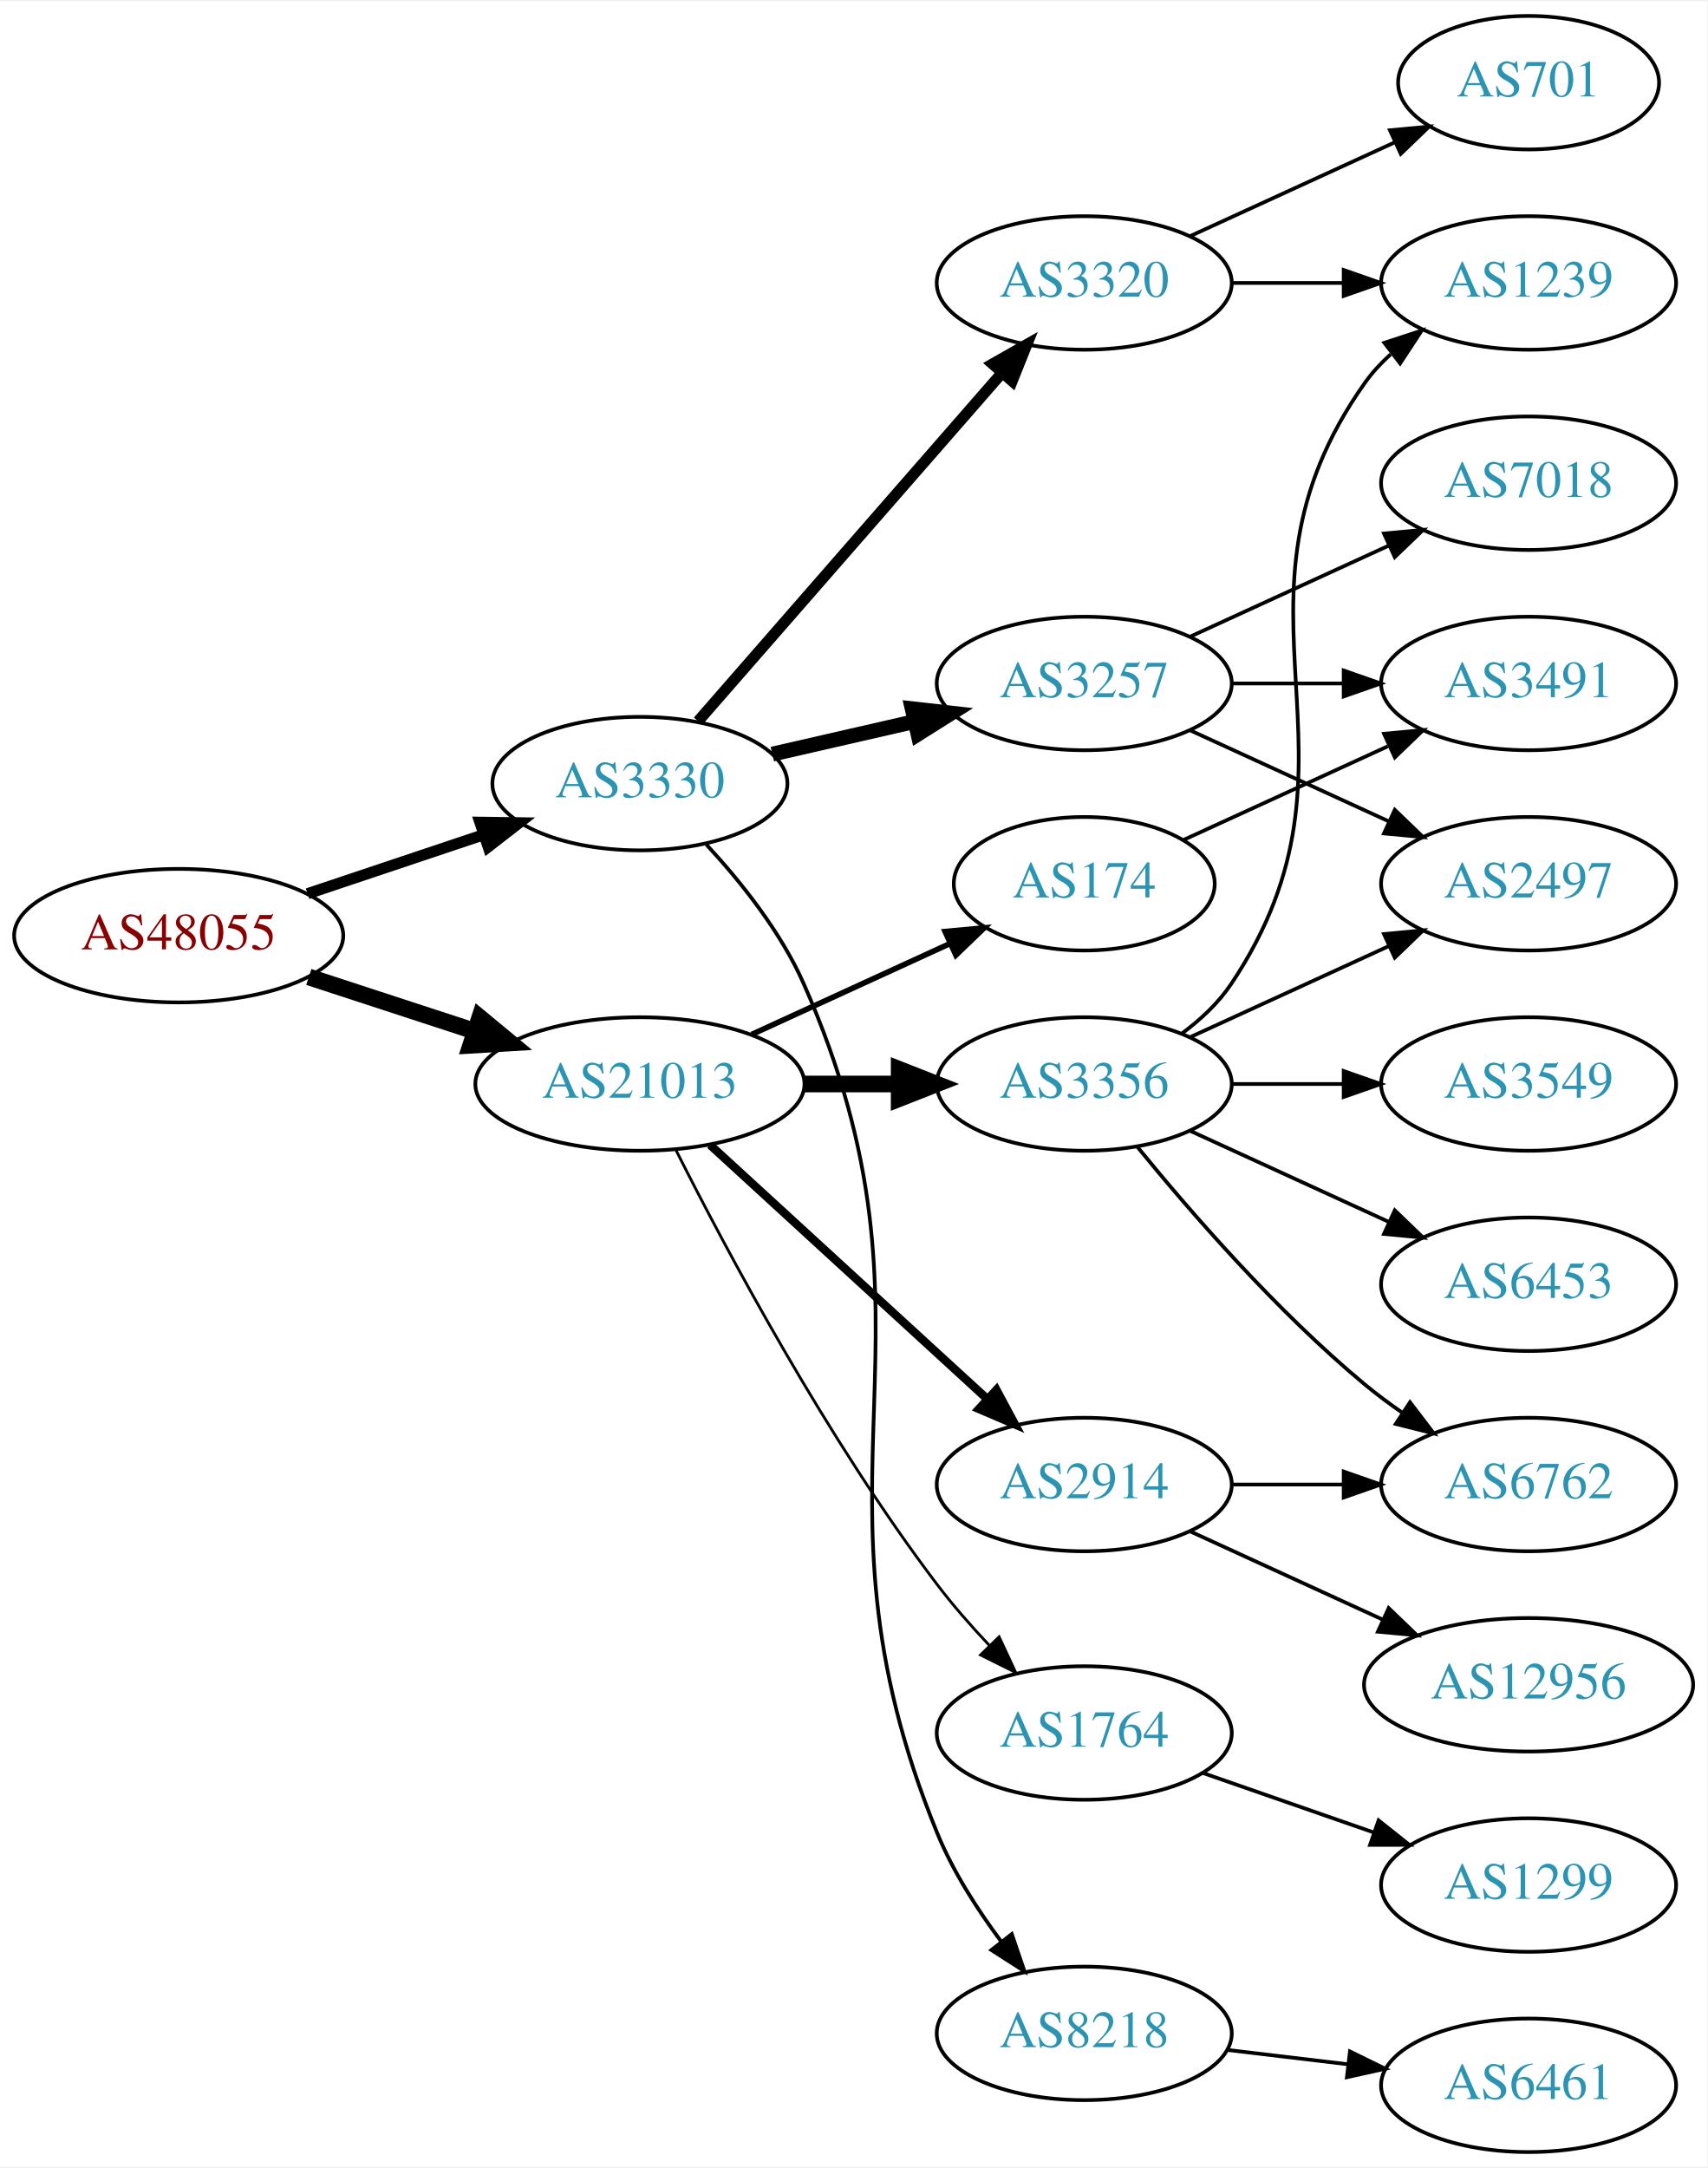
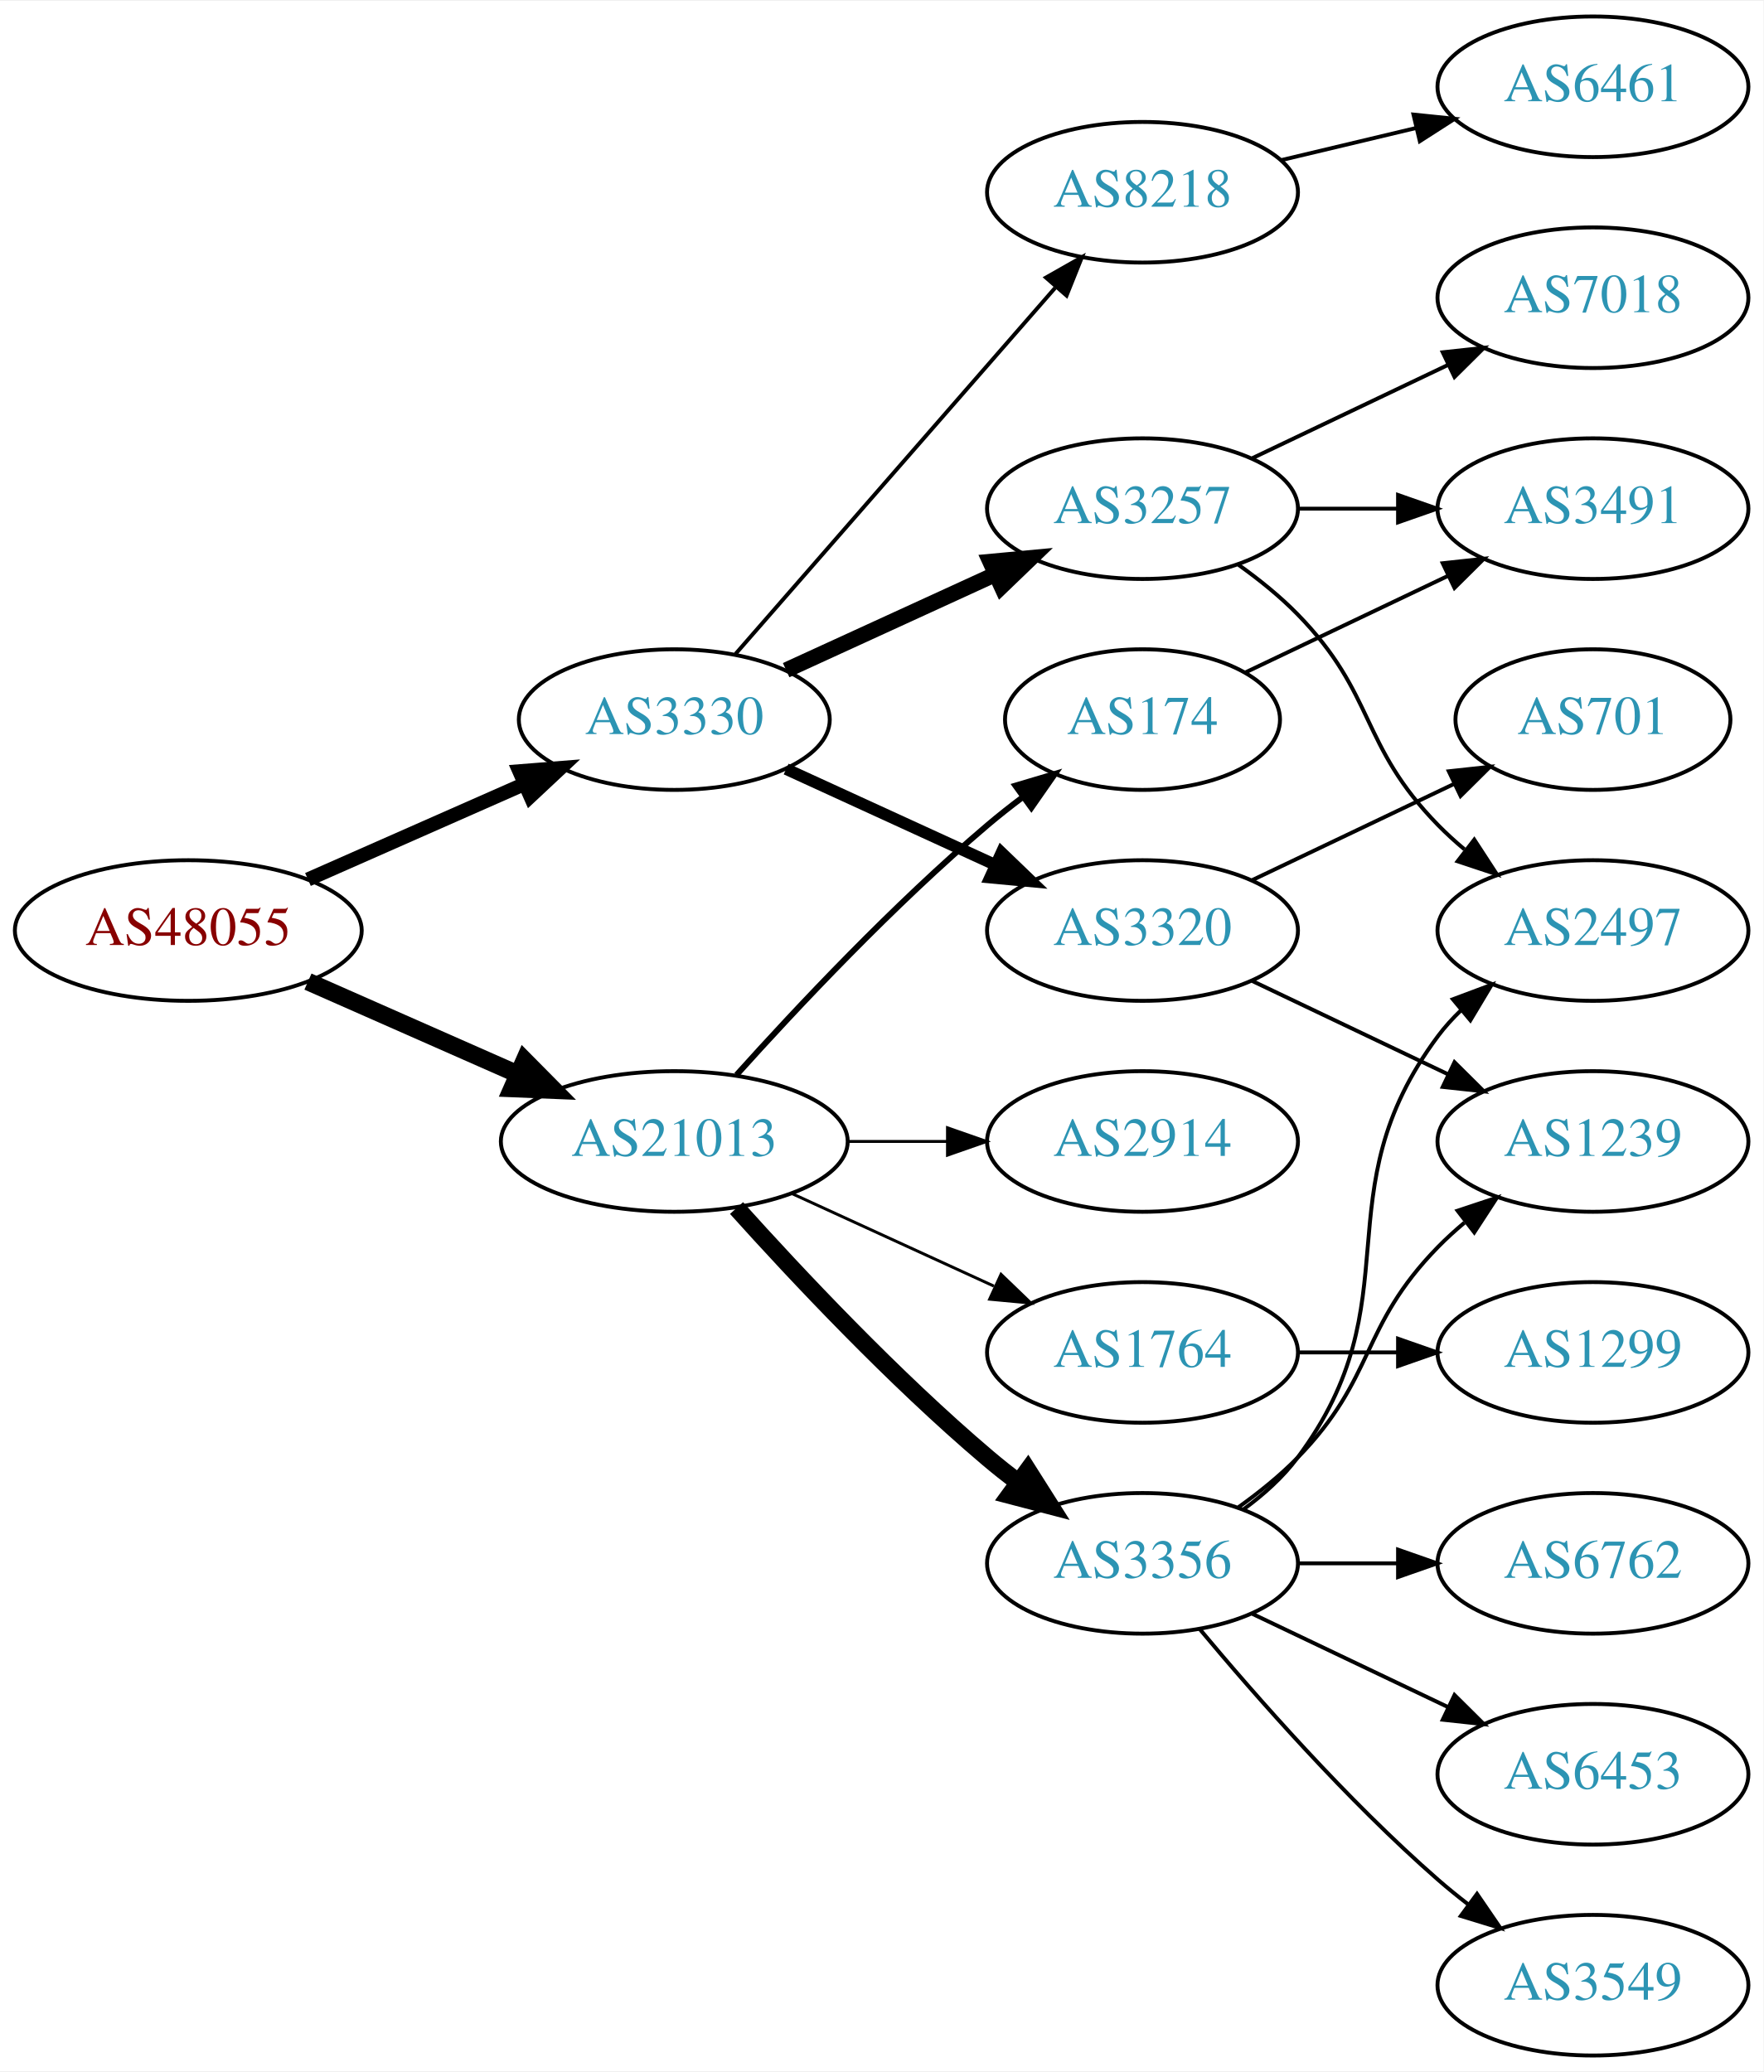
- <svg xmlns="http://www.w3.org/2000/svg" xmlns:xlink="http://www.w3.org/1999/xlink" width="460pt" height="584pt" viewBox="0.00 0.00 460.47 584.00">
-   <g id="graph0" class="graph" transform="scale(1 1) rotate(0) translate(4 580)">
-     <polygon fill="white" stroke="none" points="-4,4 -4,-580 456.469,-580 456.469,4 -4,4" />
+ <svg xmlns="http://www.w3.org/2000/svg" xmlns:xlink="http://www.w3.org/1999/xlink" width="451pt" height="530pt" viewBox="0.00 0.00 451.37 530.00">
+   <g id="graph0" class="graph" transform="scale(1 1) rotate(0) translate(4 526)">
+     <polygon fill="white" stroke="none" points="-4,4 -4,-526 447.37,-526 447.37,4 -4,4" />
    <g id="node1" class="node">
      <g id="a_node1">
        <a xlink:href="/asn/48055" xlink:title="AS48055 ~ BDS-DC1 [AT]">
-           <ellipse fill="#ffffff" stroke="black" cx="44.196" cy="-328" rx="44.393" ry="18" />
-           <text text-anchor="middle" x="44.196" y="-324.3" font-family="Times,serif" font-size="14.00" fill="#880000">AS48055</text>
+           <ellipse fill="#ffffff" stroke="black" cx="44.196" cy="-288" rx="44.393" ry="18" />
+           <text text-anchor="middle" x="44.196" y="-284.3" font-family="Times,serif" font-size="14.00" fill="#880000">AS48055</text>
        </a>
      </g>
    </g>
    <g id="node2" class="node">
      <g id="a_node2">
        <a xlink:href="/asn/3330" xlink:title="AS3330 ~ Vienna, Austria [AT]">
-           <ellipse fill="#ffffff" stroke="black" cx="168.588" cy="-369" rx="39.794" ry="18" />
-           <text text-anchor="middle" x="168.588" y="-365.3" font-family="Times,serif" font-size="14.00" fill="#2c94b3">AS3330</text>
+           <ellipse fill="#ffffff" stroke="black" cx="168.588" cy="-342" rx="39.794" ry="18" />
+           <text text-anchor="middle" x="168.588" y="-338.3" font-family="Times,serif" font-size="14.00" fill="#2c94b3">AS3330</text>
        </a>
      </g>
    </g>
    <g id="edge1" class="edge">
-       <path fill="none" stroke="black" stroke-width="3" d="M78.964,-339.312C93.591,-344.212 110.853,-349.994 126.239,-355.148" />
-       <polygon fill="black" stroke="black" stroke-width="3" points="125.438,-358.571 136.032,-358.429 127.662,-351.934 125.438,-358.571" />
+       <path fill="none" stroke="black" stroke-width="3.6" d="M74.824,-301.072C91.418,-308.393 112.278,-317.597 130.011,-325.421" />
+       <polygon fill="black" stroke="black" stroke-width="3.6" points="128.933,-328.77 139.495,-329.605 131.758,-322.366 128.933,-328.77" />
    </g>
    <g id="node3" class="node">
      <g id="a_node3">
        <a xlink:href="/asn/21013" xlink:title="AS21013 ~ Wels, AT [AT]">
-           <ellipse fill="#ffffff" stroke="black" cx="168.588" cy="-288" rx="44.393" ry="18" />
-           <text text-anchor="middle" x="168.588" y="-284.3" font-family="Times,serif" font-size="14.00" fill="#2c94b3">AS21013</text>
+           <ellipse fill="#ffffff" stroke="black" cx="168.588" cy="-234" rx="44.393" ry="18" />
+           <text text-anchor="middle" x="168.588" y="-230.3" font-family="Times,serif" font-size="14.00" fill="#2c94b3">AS21013</text>
        </a>
      </g>
    </g>
    <g id="edge2" class="edge">
-       <path fill="none" stroke="black" stroke-width="4.5" d="M79.289,-316.858C93.082,-312.35 109.177,-307.09 123.819,-302.305" />
-       <polygon fill="black" stroke="black" stroke-width="4.5" points="125.396,-305.932 133.678,-299.082 122.95,-298.446 125.396,-305.932" />
+       <path fill="none" stroke="black" stroke-width="4.5" d="M74.824,-274.928C90.941,-267.817 111.081,-258.931 128.473,-251.258" />
+       <polygon fill="black" stroke="black" stroke-width="4.5" points="130.249,-254.778 137.809,-247.139 127.071,-247.573 130.249,-254.778" />
    </g>
    <g id="node4" class="node">
      <g id="a_node4">
        <a xlink:href="/asn/3320" xlink:title="AS3320 ~ DTAG [DE]">
-           <ellipse fill="#ffffff" stroke="black" cx="288.431" cy="-504" rx="39.794" ry="18" />
-           <text text-anchor="middle" x="288.431" y="-500.3" font-family="Times,serif" font-size="14.00" fill="#2c94b3">AS3320</text>
+           <ellipse fill="#ffffff" stroke="black" cx="288.431" cy="-288" rx="39.794" ry="18" />
+           <text text-anchor="middle" x="288.431" y="-284.3" font-family="Times,serif" font-size="14.00" fill="#2c94b3">AS3320</text>
        </a>
      </g>
    </g>
    <g id="edge3" class="edge">
-       <path fill="none" stroke="black" stroke-width="3" d="M184.275,-385.825C204.851,-409.397 242.389,-452.4 266.062,-479.52" />
-       <polygon fill="black" stroke="black" stroke-width="3" points="263.716,-482.155 272.929,-487.387 268.99,-477.552 263.716,-482.155" />
+       <path fill="none" stroke="black" stroke-width="3" d="M197.217,-329.339C213.174,-322.027 233.445,-312.739 250.727,-304.819" />
+       <polygon fill="black" stroke="black" stroke-width="3" points="252.342,-307.929 259.975,-300.581 249.426,-301.565 252.342,-307.929" />
    </g>
    <g id="node5" class="node">
      <g id="a_node5">
        <a xlink:href="/asn/3257" xlink:title="AS3257 ~ GTT [DE]">
          <ellipse fill="#ffffff" stroke="black" cx="288.431" cy="-396" rx="39.794" ry="18" />
          <text text-anchor="middle" x="288.431" y="-392.3" font-family="Times,serif" font-size="14.00" fill="#2c94b3">AS3257</text>
        </a>
      </g>
    </g>
    <g id="edge4" class="edge">
-       <path fill="none" stroke="black" stroke-width="4" d="M204.308,-376.955C216.307,-379.704 229.928,-382.825 242.621,-385.733" />
-       <polygon fill="black" stroke="black" stroke-width="4" points="242.023,-389.187 252.552,-388.009 243.587,-382.364 242.023,-389.187" />
+       <path fill="none" stroke="black" stroke-width="4" d="M197.217,-354.661C213.174,-361.973 233.445,-371.261 250.727,-379.181" />
+       <polygon fill="black" stroke="black" stroke-width="4" points="249.426,-382.435 259.975,-383.419 252.342,-376.071 249.426,-382.435" />
    </g>
    <g id="node6" class="node">
      <g id="a_node6">
        <a xlink:href="/asn/8218" xlink:title="AS8218 ~ legacy Neotelecoms [FR]">
-           <ellipse fill="#ffffff" stroke="black" cx="288.431" cy="-32" rx="39.794" ry="18" />
-           <text text-anchor="middle" x="288.431" y="-28.3" font-family="Times,serif" font-size="14.00" fill="#2c94b3">AS8218</text>
+           <ellipse fill="#ffffff" stroke="black" cx="288.431" cy="-477" rx="39.794" ry="18" />
+           <text text-anchor="middle" x="288.431" y="-473.3" font-family="Times,serif" font-size="14.00" fill="#2c94b3">AS8218</text>
        </a>
      </g>
    </g>
    <g id="edge5" class="edge">
-       <path fill="none" stroke="black" d="M186.536,-352.545C195.785,-342.561 206.584,-329.061 212.784,-315 254.354,-220.731 209.753,-181.348 248.784,-86 253.021,-75.651 259.595,-65.392 266.128,-56.64" />
-       <polygon fill="black" stroke="black" points="268.891,-58.789 272.3,-48.758 263.379,-54.473 268.891,-58.789" />
+       <path fill="none" stroke="black" d="M184.275,-358.825C204.851,-382.397 242.389,-425.4 266.062,-452.52" />
+       <polygon fill="black" stroke="black" points="263.716,-455.155 272.929,-460.387 268.99,-450.552 263.716,-455.155" />
    </g>
    <g id="node13" class="node">
      <g id="a_node13">
-         <a xlink:href="/asn/2914" xlink:title="AS2914 ~ NTT America, Inc. [US]">
-           <ellipse fill="#ffffff" stroke="black" cx="288.431" cy="-180" rx="39.794" ry="18" />
-           <text text-anchor="middle" x="288.431" y="-176.3" font-family="Times,serif" font-size="14.00" fill="#2c94b3">AS2914</text>
+         <a xlink:href="/asn/3356" xlink:title="AS3356 ~ Level 3 Parent, LLC [US]">
+           <ellipse fill="#ffffff" stroke="black" cx="288.431" cy="-126" rx="39.794" ry="18" />
+           <text text-anchor="middle" x="288.431" y="-122.3" font-family="Times,serif" font-size="14.00" fill="#2c94b3">AS3356</text>
        </a>
      </g>
    </g>
    <g id="edge12" class="edge">
-       <path fill="none" stroke="black" stroke-width="2.25" d="M187.486,-271.597C207.414,-253.333 239.772,-223.678 262.249,-203.079" />
-       <polygon fill="black" stroke="black" stroke-width="2.25" points="264.743,-205.54 269.751,-196.203 260.014,-200.38 264.743,-205.54" />
+       <path fill="none" stroke="black" stroke-width="4.5" d="M184.521,-216.956C199.847,-199.903 224.782,-173.35 248.784,-153 251.281,-150.883 253.942,-148.768 256.653,-146.707" />
+       <polygon fill="black" stroke="black" stroke-width="4.5" points="259.077,-149.812 264.83,-140.734 254.432,-143.453 259.077,-149.812" />
    </g>
    <g id="node14" class="node">
      <g id="a_node14">
-         <a xlink:href="/asn/3356" xlink:title="AS3356 ~ Level 3 Parent, LLC [US]">
-           <ellipse fill="#ffffff" stroke="black" cx="288.431" cy="-288" rx="39.794" ry="18" />
-           <text text-anchor="middle" x="288.431" y="-284.3" font-family="Times,serif" font-size="14.00" fill="#2c94b3">AS3356</text>
+         <a xlink:href="/asn/2914" xlink:title="AS2914 ~ NTT America, Inc. [US]">
+           <ellipse fill="#ffffff" stroke="black" cx="288.431" cy="-234" rx="39.794" ry="18" />
+           <text text-anchor="middle" x="288.431" y="-230.3" font-family="Times,serif" font-size="14.00" fill="#2c94b3">AS2914</text>
        </a>
      </g>
    </g>
    <g id="edge13" class="edge">
-       <path fill="none" stroke="black" stroke-width="4.5" d="M212.799,-288C221.112,-288 229.875,-288 238.357,-288" />
-       <polygon fill="black" stroke="black" stroke-width="4.5" points="238.516,-291.938 248.516,-288 238.516,-284.063 238.516,-291.938" />
+       <path fill="none" stroke="black" stroke-width="0.75" d="M212.799,-234C221.112,-234 229.875,-234 238.357,-234" />
+       <polygon fill="black" stroke="black" stroke-width="0.75" points="238.516,-237.5 248.516,-234 238.516,-230.5 238.516,-237.5" />
    </g>
    <g id="node15" class="node">
      <g id="a_node15">
        <a xlink:href="/asn/174" xlink:title="AS174 ~ Cogent Communications [US]">
          <ellipse fill="#ffffff" stroke="black" cx="288.431" cy="-342" rx="35.194" ry="18" />
          <text text-anchor="middle" x="288.431" y="-338.3" font-family="Times,serif" font-size="14.00" fill="#2c94b3">AS174</text>
        </a>
      </g>
    </g>
    <g id="edge14" class="edge">
-       <path fill="none" stroke="black" stroke-width="1.5" d="M198.718,-301.348C214.935,-308.78 235.238,-318.083 252.327,-325.914" />
-       <polygon fill="black" stroke="black" stroke-width="1.5" points="250.895,-329.108 261.444,-330.092 253.811,-322.744 250.895,-329.108" />
+       <path fill="none" stroke="black" stroke-width="1.5" d="M184.521,-251.044C199.847,-268.097 224.782,-294.65 248.784,-315 251.637,-317.418 254.702,-319.833 257.813,-322.169" />
+       <polygon fill="black" stroke="black" stroke-width="1.5" points="255.886,-325.095 266.041,-328.116 259.986,-319.422 255.886,-325.095" />
    </g>
    <g id="node16" class="node">
      <g id="a_node16">
        <a xlink:href="/asn/1764" xlink:title="AS1764 ~ NEXTLAYER-AS [AT]">
-           <ellipse fill="#ffffff" stroke="black" cx="288.431" cy="-113" rx="39.794" ry="18" />
-           <text text-anchor="middle" x="288.431" y="-109.3" font-family="Times,serif" font-size="14.00" fill="#2c94b3">AS1764</text>
+           <ellipse fill="#ffffff" stroke="black" cx="288.431" cy="-180" rx="39.794" ry="18" />
+           <text text-anchor="middle" x="288.431" y="-176.3" font-family="Times,serif" font-size="14.00" fill="#2c94b3">AS1764</text>
        </a>
      </g>
    </g>
    <g id="edge15" class="edge">
-       <path fill="none" stroke="black" stroke-width="0.75" d="M178.34,-270.115C191.769,-243.438 219.045,-192.173 248.784,-153 253.021,-147.419 257.961,-141.789 262.865,-136.585" />
-       <polygon fill="black" stroke="black" stroke-width="0.75" points="265.469,-138.927 269.938,-129.321 260.454,-134.043 265.469,-138.927" />
+       <path fill="none" stroke="black" stroke-width="0.75" d="M198.718,-220.652C214.329,-213.498 233.727,-204.609 250.399,-196.97" />
+       <polygon fill="black" stroke="black" stroke-width="0.75" points="252.218,-199.986 259.851,-192.638 249.302,-193.622 252.218,-199.986" />
+     </g>
+     <g id="node7" class="node">
+       <g id="a_node7">
+         <a xlink:href="/asn/701" xlink:title="AS701 ~ UUNET [US]">
+           <ellipse fill="#ffffff" stroke="black" cx="403.724" cy="-342" rx="35.194" ry="18" />
+           <text text-anchor="middle" x="403.724" y="-338.3" font-family="Times,serif" font-size="14.00" fill="#2c94b3">AS701</text>
+         </a>
+       </g>
+     </g>
+     <g id="edge6" class="edge">
+       <path fill="none" stroke="black" d="M316.567,-300.934C331.999,-308.29 351.485,-317.577 368.02,-325.459" />
+       <polygon fill="black" stroke="black" points="366.828,-328.768 377.361,-329.911 369.84,-322.449 366.828,-328.768" />
+     </g>
+     <g id="node8" class="node">
+       <g id="a_node8">
+         <a xlink:href="/asn/1239" xlink:title="AS1239 ~ Sprint [US]">
+           <ellipse fill="#ffffff" stroke="black" cx="403.724" cy="-234" rx="39.794" ry="18" />
+           <text text-anchor="middle" x="403.724" y="-230.3" font-family="Times,serif" font-size="14.00" fill="#2c94b3">AS1239</text>
+         </a>
+       </g>
+     </g>
+     <g id="edge7" class="edge">
+       <path fill="none" stroke="black" d="M316.567,-275.066C331.561,-267.919 350.382,-258.948 366.605,-251.215" />
+       <polygon fill="black" stroke="black" points="368.288,-254.291 375.809,-246.829 365.276,-247.972 368.288,-254.291" />
+     </g>
+     <g id="node9" class="node">
+       <g id="a_node9">
+         <a xlink:href="/asn/3491" xlink:title="AS3491 ~ PCCW Global, Inc. [US]">
+           <ellipse fill="#ffffff" stroke="black" cx="403.724" cy="-396" rx="39.794" ry="18" />
+           <text text-anchor="middle" x="403.724" y="-392.3" font-family="Times,serif" font-size="14.00" fill="#2c94b3">AS3491</text>
+         </a>
+       </g>
+     </g>
+     <g id="edge8" class="edge">
+       <path fill="none" stroke="black" d="M328.103,-396C336.306,-396 345.07,-396 353.602,-396" />
+       <polygon fill="black" stroke="black" points="353.841,-399.5 363.841,-396 353.841,-392.5 353.841,-399.5" />
    </g>
    <g id="node10" class="node">
      <g id="a_node10">
-         <a xlink:href="/asn/701" xlink:title="AS701 ~ UUNET [US]">
-           <ellipse fill="#ffffff" stroke="black" cx="408.273" cy="-558" rx="35.194" ry="18" />
-           <text text-anchor="middle" x="408.273" y="-554.3" font-family="Times,serif" font-size="14.00" fill="#2c94b3">AS701</text>
+         <a xlink:href="/asn/7018" xlink:title="AS7018 ~ AT&amp;T Services, Inc. [US]">
+           <ellipse fill="#ffffff" stroke="black" cx="403.724" cy="-450" rx="39.794" ry="18" />
+           <text text-anchor="middle" x="403.724" y="-446.3" font-family="Times,serif" font-size="14.00" fill="#2c94b3">AS7018</text>
        </a>
      </g>
    </g>
    <g id="edge9" class="edge">
-       <path fill="none" stroke="black" d="M317.06,-516.661C333.476,-524.183 354.457,-533.798 372.054,-541.861" />
-       <polygon fill="black" stroke="black" points="370.883,-545.174 381.432,-546.158 373.799,-538.811 370.883,-545.174" />
+       <path fill="none" stroke="black" d="M316.567,-408.934C331.561,-416.081 350.382,-425.052 366.605,-432.785" />
+       <polygon fill="black" stroke="black" points="365.276,-436.028 375.809,-437.171 368.288,-429.709 365.276,-436.028" />
    </g>
    <g id="node11" class="node">
      <g id="a_node11">
-         <a xlink:href="/asn/1239" xlink:title="AS1239 ~ Sprint [US]">
-           <ellipse fill="#ffffff" stroke="black" cx="408.273" cy="-504" rx="39.794" ry="18" />
-           <text text-anchor="middle" x="408.273" y="-500.3" font-family="Times,serif" font-size="14.00" fill="#2c94b3">AS1239</text>
+         <a xlink:href="/asn/2497" xlink:title="AS2497 ~ Internet Initiative Japan Inc. [JP]">
+           <ellipse fill="#ffffff" stroke="black" cx="403.724" cy="-288" rx="39.794" ry="18" />
+           <text text-anchor="middle" x="403.724" y="-284.3" font-family="Times,serif" font-size="14.00" fill="#2c94b3">AS2497</text>
        </a>
      </g>
    </g>
    <g id="edge10" class="edge">
-       <path fill="none" stroke="black" d="M328.343,-504C337.897,-504 348.246,-504 358.209,-504" />
-       <polygon fill="black" stroke="black" points="358.402,-507.5 368.402,-504 358.402,-500.5 358.402,-507.5" />
-     </g>
-     <g id="node7" class="node">
-       <g id="a_node7">
-         <a xlink:href="/asn/7018" xlink:title="AS7018 ~ AT&amp;T Services, Inc. [US]">
-           <ellipse fill="#ffffff" stroke="black" cx="408.273" cy="-450" rx="39.794" ry="18" />
-           <text text-anchor="middle" x="408.273" y="-446.3" font-family="Times,serif" font-size="14.00" fill="#2c94b3">AS7018</text>
-         </a>
-       </g>
-     </g>
-     <g id="edge6" class="edge">
-       <path fill="none" stroke="black" d="M317.06,-408.661C333.017,-415.973 353.287,-425.261 370.57,-433.181" />
-       <polygon fill="black" stroke="black" points="369.269,-436.435 379.818,-437.419 372.185,-430.071 369.269,-436.435" />
-     </g>
-     <g id="node8" class="node">
-       <g id="a_node8">
-         <a xlink:href="/asn/3491" xlink:title="AS3491 ~ PCCW Global, Inc. [US]">
-           <ellipse fill="#ffffff" stroke="black" cx="408.273" cy="-396" rx="39.794" ry="18" />
-           <text text-anchor="middle" x="408.273" y="-392.3" font-family="Times,serif" font-size="14.00" fill="#2c94b3">AS3491</text>
-         </a>
-       </g>
-     </g>
-     <g id="edge7" class="edge">
-       <path fill="none" stroke="black" d="M328.343,-396C337.897,-396 348.246,-396 358.209,-396" />
-       <polygon fill="black" stroke="black" points="358.402,-399.5 368.402,-396 358.402,-392.5 358.402,-399.5" />
-     </g>
-     <g id="node9" class="node">
-       <g id="a_node9">
-         <a xlink:href="/asn/2497" xlink:title="AS2497 ~ Internet Initiative Japan Inc. [JP]">
-           <ellipse fill="#ffffff" stroke="black" cx="408.273" cy="-342" rx="39.794" ry="18" />
-           <text text-anchor="middle" x="408.273" y="-338.3" font-family="Times,serif" font-size="14.00" fill="#2c94b3">AS2497</text>
-         </a>
-       </g>
-     </g>
-     <g id="edge8" class="edge">
-       <path fill="none" stroke="black" d="M317.06,-383.339C333.017,-376.027 353.287,-366.739 370.57,-358.819" />
-       <polygon fill="black" stroke="black" points="372.185,-361.929 379.818,-354.581 369.269,-355.565 372.185,-361.929" />
+       <path fill="none" stroke="black" d="M313.025,-381.611C318.281,-377.852 323.613,-373.563 328.077,-369 348.25,-348.383 343.905,-335.617 364.077,-315 366.17,-312.861 368.453,-310.782 370.83,-308.79" />
+       <polygon fill="black" stroke="black" points="373.349,-311.268 379.13,-302.389 369.074,-305.725 373.349,-311.268" />
    </g>
    <g id="node12" class="node">
      <g id="a_node12">
        <a xlink:href="/asn/6461" xlink:title="AS6461 ~ Zayo Bandwidth [US]">
-           <ellipse fill="#ffffff" stroke="black" cx="408.273" cy="-18" rx="39.794" ry="18" />
-           <text text-anchor="middle" x="408.273" y="-14.3" font-family="Times,serif" font-size="14.00" fill="#2c94b3">AS6461</text>
+           <ellipse fill="#ffffff" stroke="black" cx="403.724" cy="-504" rx="39.794" ry="18" />
+           <text text-anchor="middle" x="403.724" y="-500.3" font-family="Times,serif" font-size="14.00" fill="#2c94b3">AS6461</text>
        </a>
      </g>
    </g>
    <g id="edge11" class="edge">
-       <path fill="none" stroke="black" d="M327.041,-27.532C337.352,-26.307 348.669,-24.962 359.47,-23.679" />
-       <polygon fill="black" stroke="black" points="360.099,-27.129 369.616,-22.474 359.273,-20.178 360.099,-27.129" />
+       <path fill="none" stroke="black" d="M324.038,-485.248C334.909,-487.838 347.064,-490.735 358.506,-493.462" />
+       <polygon fill="black" stroke="black" points="357.789,-496.889 368.328,-495.803 359.412,-490.08 357.789,-496.889" />
+     </g>
+     <g id="edge16" class="edge">
+       <path fill="none" stroke="black" d="M313.025,-140.389C318.281,-144.148 323.613,-148.437 328.077,-153 348.25,-173.617 343.905,-186.383 364.077,-207 366.17,-209.139 368.453,-211.218 370.83,-213.21" />
+       <polygon fill="black" stroke="black" points="369.074,-216.275 379.13,-219.611 373.349,-210.732 369.074,-216.275" />
+     </g>
+     <g id="edge19" class="edge">
+       <path fill="none" stroke="black" d="M314.362,-139.882C319.438,-143.611 324.356,-148.016 328.077,-153 358.349,-193.542 333.806,-220.458 364.077,-261 365.822,-263.336 367.829,-265.545 369.992,-267.617" />
+       <polygon fill="black" stroke="black" points="367.87,-270.405 377.793,-274.118 372.352,-265.027 367.87,-270.405" />
+     </g>
+     <g id="node17" class="node">
+       <g id="a_node17">
+         <a xlink:href="/asn/3549" xlink:title="AS3549 ~ Level 3 Parent, LLC [US]">
+           <ellipse fill="#ffffff" stroke="black" cx="403.724" cy="-18" rx="39.794" ry="18" />
+           <text text-anchor="middle" x="403.724" y="-14.3" font-family="Times,serif" font-size="14.00" fill="#2c94b3">AS3549</text>
+         </a>
+       </g>
+     </g>
+     <g id="edge17" class="edge">
+       <path fill="none" stroke="black" d="M303.061,-109.183C317.343,-92.071 340.89,-65.255 364.077,-45 366.543,-42.846 369.182,-40.706 371.879,-38.628" />
+       <polygon fill="black" stroke="black" points="374.052,-41.375 380.033,-32.63 369.904,-35.736 374.052,-41.375" />
    </g>
    <g id="node18" class="node">
      <g id="a_node18">
        <a xlink:href="/asn/6762" xlink:title="AS6762 ~ TELECOM ITALIA SPARKLE S.p.A. [IT]">
-           <ellipse fill="#ffffff" stroke="black" cx="408.273" cy="-180" rx="39.794" ry="18" />
-           <text text-anchor="middle" x="408.273" y="-176.3" font-family="Times,serif" font-size="14.00" fill="#2c94b3">AS6762</text>
-         </a>
-       </g>
-     </g>
-     <g id="edge23" class="edge">
-       <path fill="none" stroke="black" d="M328.343,-180C337.897,-180 348.246,-180 358.209,-180" />
-       <polygon fill="black" stroke="black" points="358.402,-183.5 368.402,-180 358.402,-176.5 358.402,-183.5" />
-     </g>
-     <g id="node21" class="node">
-       <g id="a_node21">
-         <a xlink:href="/asn/12956" xlink:title="AS12956 ~ TELXIUS [ES]">
-           <ellipse fill="#ffffff" stroke="black" cx="408.273" cy="-126" rx="44.393" ry="18" />
-           <text text-anchor="middle" x="408.273" y="-122.3" font-family="Times,serif" font-size="14.00" fill="#2c94b3">AS12956</text>
-         </a>
-       </g>
-     </g>
-     <g id="edge22" class="edge">
-       <path fill="none" stroke="black" d="M317.06,-167.339C332.557,-160.238 352.124,-151.272 369.071,-143.506" />
-       <polygon fill="black" stroke="black" points="370.54,-146.683 378.173,-139.335 367.624,-140.319 370.54,-146.683" />
-     </g>
-     <g id="edge19" class="edge">
-       <path fill="none" stroke="black" d="M317.06,-300.661C333.017,-307.973 353.287,-317.261 370.57,-325.181" />
-       <polygon fill="black" stroke="black" points="369.269,-328.435 379.818,-329.419 372.185,-322.071 369.269,-328.435" />
-     </g>
-     <g id="edge17" class="edge">
-       <path fill="none" stroke="black" d="M314.75,-301.607C319.806,-305.351 324.617,-309.831 328.077,-315 369.102,-376.294 321.498,-416.775 364.077,-477 366.068,-479.816 368.455,-482.401 371.071,-484.76" />
-       <polygon fill="black" stroke="black" points="369.371,-487.865 379.44,-491.162 373.624,-482.306 369.371,-487.865" />
-     </g>
-     <g id="node17" class="node">
-       <g id="a_node17">
-         <a xlink:href="/asn/3549" xlink:title="AS3549 ~ Level 3 Parent, LLC [US]">
-           <ellipse fill="#ffffff" stroke="black" cx="408.273" cy="-288" rx="39.794" ry="18" />
-           <text text-anchor="middle" x="408.273" y="-284.3" font-family="Times,serif" font-size="14.00" fill="#2c94b3">AS3549</text>
-         </a>
-       </g>
-     </g>
-     <g id="edge16" class="edge">
-       <path fill="none" stroke="black" d="M328.343,-288C337.897,-288 348.246,-288 358.209,-288" />
-       <polygon fill="black" stroke="black" points="358.402,-291.5 368.402,-288 358.402,-284.5 358.402,-291.5" />
+           <ellipse fill="#ffffff" stroke="black" cx="403.724" cy="-126" rx="39.794" ry="18" />
+           <text text-anchor="middle" x="403.724" y="-122.3" font-family="Times,serif" font-size="14.00" fill="#2c94b3">AS6762</text>
+         </a>
+       </g>
    </g>
    <g id="edge18" class="edge">
-       <path fill="none" stroke="black" d="M302.85,-270.935C316.964,-253.625 340.379,-226.655 364.077,-207 367.294,-204.332 370.794,-201.73 374.365,-199.259" />
-       <polygon fill="black" stroke="black" points="376.288,-202.183 382.721,-193.764 372.442,-196.334 376.288,-202.183" />
+       <path fill="none" stroke="black" d="M328.103,-126C336.306,-126 345.07,-126 353.602,-126" />
+       <polygon fill="black" stroke="black" points="353.841,-129.5 363.841,-126 353.841,-122.5 353.841,-129.5" />
    </g>
    <g id="node19" class="node">
      <g id="a_node19">
        <a xlink:href="/asn/6453" xlink:title="AS6453 ~ TATA COMMUNICATIONS (AMERICA) INC [US]">
-           <ellipse fill="#ffffff" stroke="black" cx="408.273" cy="-234" rx="39.794" ry="18" />
-           <text text-anchor="middle" x="408.273" y="-230.3" font-family="Times,serif" font-size="14.00" fill="#2c94b3">AS6453</text>
+           <ellipse fill="#ffffff" stroke="black" cx="403.724" cy="-72" rx="39.794" ry="18" />
+           <text text-anchor="middle" x="403.724" y="-68.3" font-family="Times,serif" font-size="14.00" fill="#2c94b3">AS6453</text>
        </a>
      </g>
    </g>
    <g id="edge20" class="edge">
-       <path fill="none" stroke="black" d="M317.06,-275.339C333.017,-268.027 353.287,-258.739 370.57,-250.819" />
-       <polygon fill="black" stroke="black" points="372.185,-253.929 379.818,-246.581 369.269,-247.565 372.185,-253.929" />
-     </g>
-     <g id="edge24" class="edge">
-       <path fill="none" stroke="black" d="M315.292,-353.851C331.413,-361.238 352.415,-370.862 370.28,-379.048" />
-       <polygon fill="black" stroke="black" points="369.282,-382.441 379.832,-383.425 372.199,-376.077 369.282,-382.441" />
+       <path fill="none" stroke="black" d="M316.567,-113.066C331.561,-105.919 350.382,-96.948 366.605,-89.215" />
+       <polygon fill="black" stroke="black" points="368.288,-92.291 375.809,-84.829 365.276,-85.972 368.288,-92.291" />
+     </g>
+     <g id="edge21" class="edge">
+       <path fill="none" stroke="black" d="M314.856,-354.119C330.159,-361.413 349.882,-370.814 366.764,-378.86" />
+       <polygon fill="black" stroke="black" points="365.271,-382.026 375.804,-383.169 368.283,-375.707 365.271,-382.026" />
    </g>
    <g id="node20" class="node">
      <g id="a_node20">
        <a xlink:href="/asn/1299" xlink:title="AS1299 ~ Telia Carrier [EU]">
-           <ellipse fill="#ffffff" stroke="black" cx="408.273" cy="-72" rx="39.794" ry="18" />
-           <text text-anchor="middle" x="408.273" y="-68.3" font-family="Times,serif" font-size="14.00" fill="#2c94b3">AS1299</text>
-         </a>
-       </g>
-     </g>
-     <g id="edge21" class="edge">
-       <path fill="none" stroke="black" d="M320.393,-102.228C334.489,-97.323 351.366,-91.451 366.479,-86.193" />
-       <polygon fill="black" stroke="black" points="367.815,-89.434 376.109,-82.843 365.514,-82.823 367.815,-89.434" />
+           <ellipse fill="#ffffff" stroke="black" cx="403.724" cy="-180" rx="39.794" ry="18" />
+           <text text-anchor="middle" x="403.724" y="-176.3" font-family="Times,serif" font-size="14.00" fill="#2c94b3">AS1299</text>
+         </a>
+       </g>
+     </g>
+     <g id="edge22" class="edge">
+       <path fill="none" stroke="black" d="M328.103,-180C336.306,-180 345.07,-180 353.602,-180" />
+       <polygon fill="black" stroke="black" points="353.841,-183.5 363.841,-180 353.841,-176.5 353.841,-183.5" />
    </g>
  </g>
</svg>
